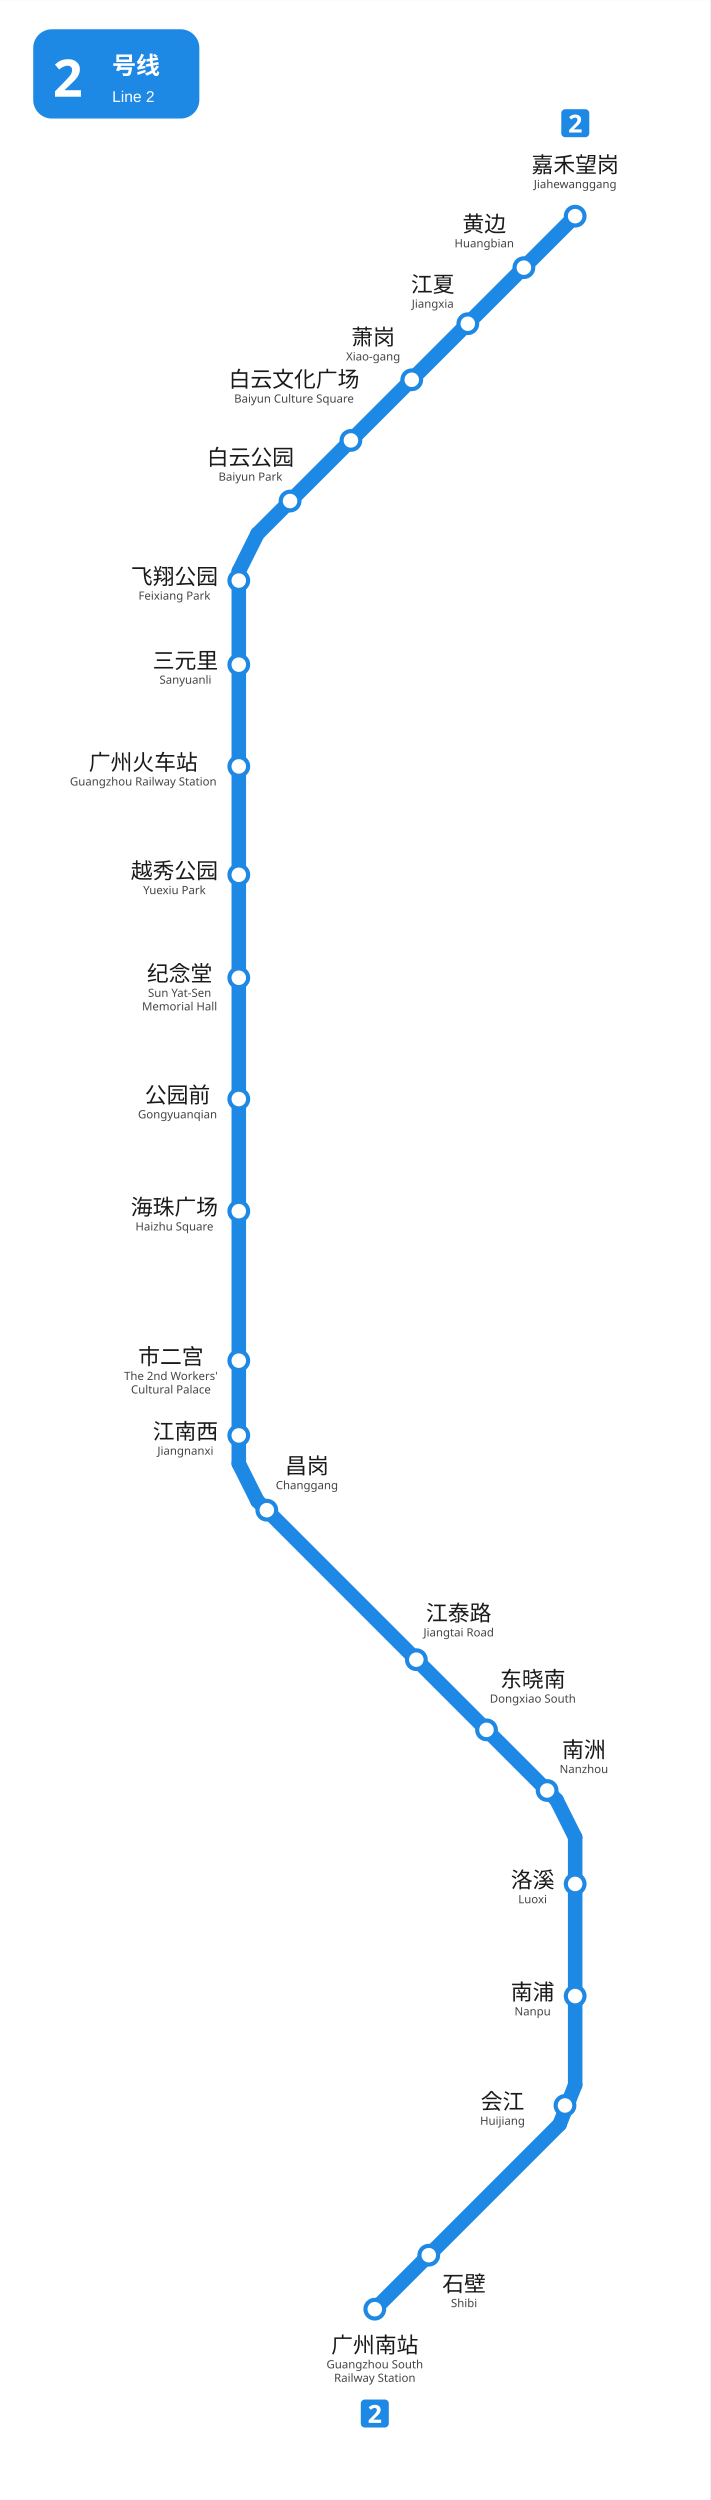
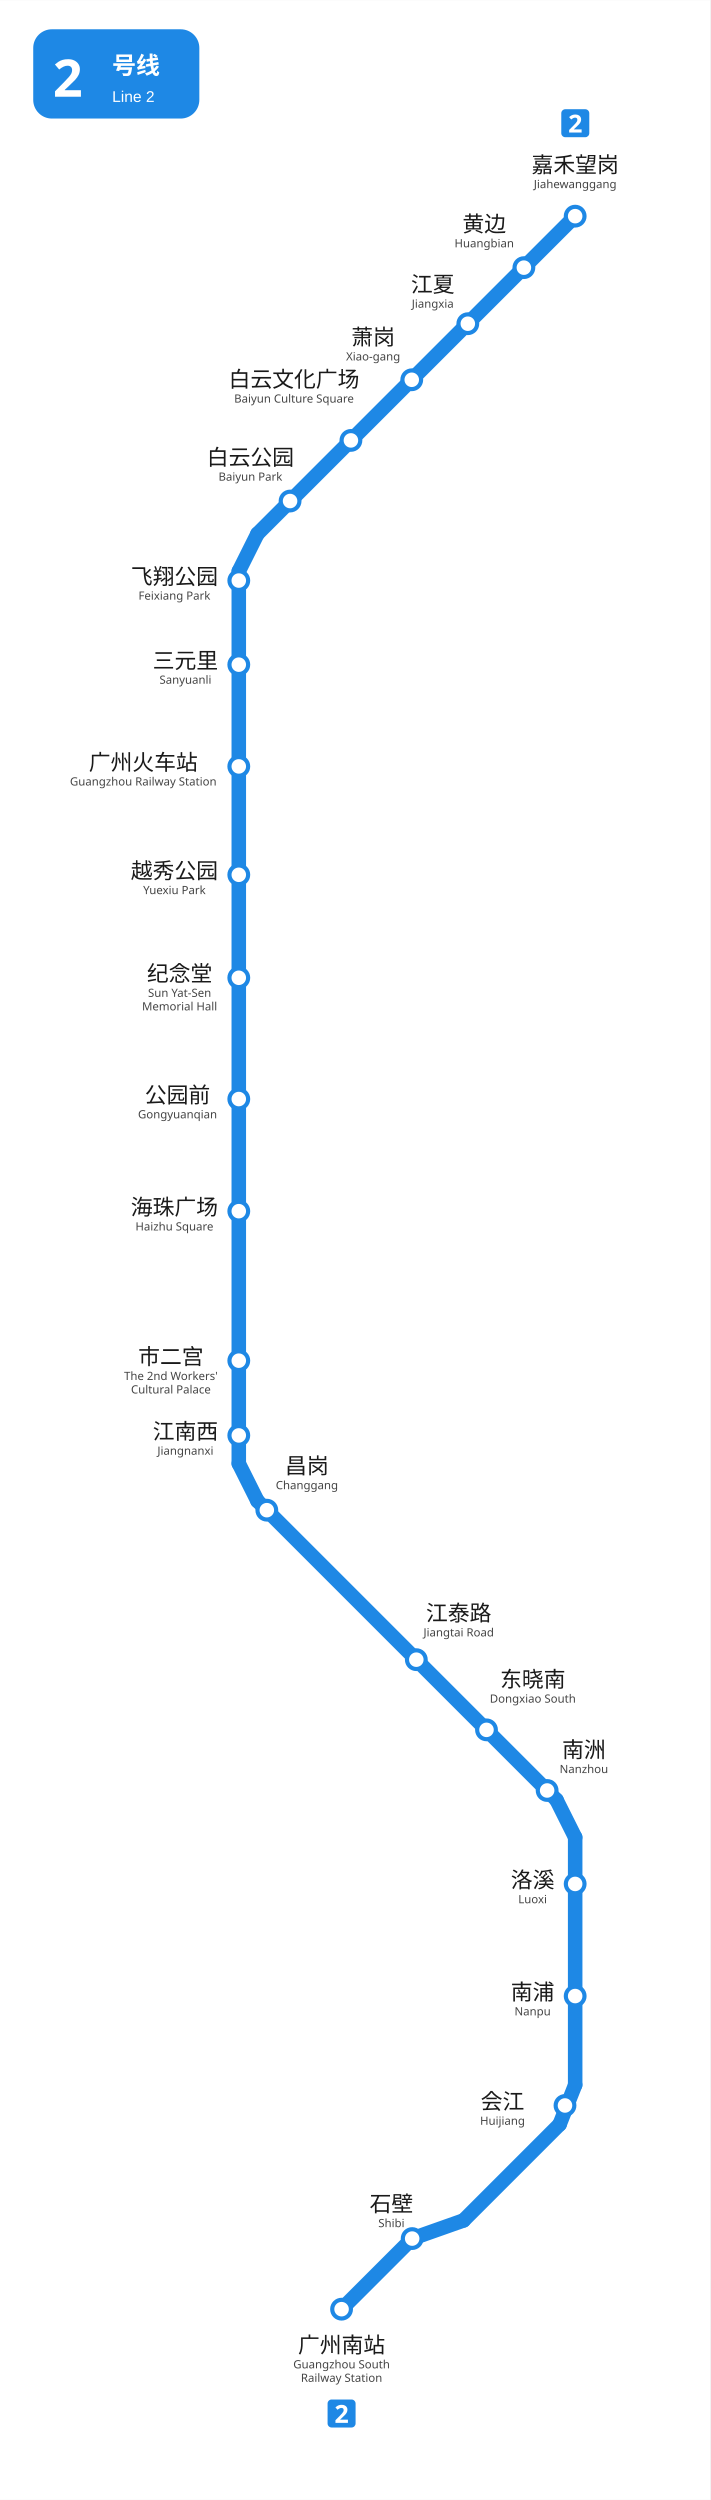
<svg xmlns="http://www.w3.org/2000/svg" viewBox="1221.5 481.0 342.0 1203.8" width="342" height="1204">
  <rect x="1221.5" y="481.0" width="342.0" height="1203.8" fill="#ffffff" />
  <g id="走廊">
    <line x1="1336.5" y1="756.0" x2="1336.5" y2="1185.75" style="fill:none;stroke:#1E88E5;stroke-width:7;stroke-linecap:round" />
    <line x1="1345.51" y1="1203.74" x2="1489.51" y2="1347.74" style="fill:none;stroke:#1E88E5;stroke-width:7;stroke-linecap:round" />
    <line x1="1498.5" y1="1365.75" x2="1498.5" y2="1485.0" style="fill:none;stroke:#1E88E5;stroke-width:7;stroke-linecap:round" />
    <line x1="1345.5" y1="738.0" x2="1498.5" y2="585.0" style="fill:none;stroke:#1E88E5;stroke-width:7;stroke-linecap:round" />
    <line x1="1336.5" y1="1185.75" x2="1345.5" y2="1203.75" style="fill:none;stroke:#1E88E5;stroke-width:7;stroke-linecap:round" />
    <line x1="1336.5" y1="756.0" x2="1345.5" y2="738.0" style="fill:none;stroke:#1E88E5;stroke-width:7;stroke-linecap:round" />
    <line x1="1498.5" y1="1365.75" x2="1489.5" y2="1347.75" style="fill:none;stroke:#1E88E5;stroke-width:7;stroke-linecap:round" />
-     <line x1="1491.0" y1="1504.0" x2="1402.0" y2="1593.0" style="fill:none;stroke:#1E88E5;stroke-width:7;stroke-linecap:round" />
+     <line x1="1491.0" y1="1504.0" x2="1444.75" y2="1550.25" style="fill:none;stroke:#1E88E5;stroke-width:7;stroke-linecap:round" />
+     <line x1="1444.75" y1="1550.25" x2="1420.0" y2="1559.0" style="fill:none;stroke:#1E88E5;stroke-width:7;stroke-linecap:round" />
+     <line x1="1420.0" y1="1559.0" x2="1386.0" y2="1593.0" style="fill:none;stroke:#1E88E5;stroke-width:7;stroke-linecap:round" />
    <line x1="1498.5" y1="1485.0" x2="1491.0" y2="1504.0" style="fill:none;stroke:#1E88E5;stroke-width:7;stroke-linecap:round" />
  </g>
  <g id="站圆">
-     <circle cx="1402.0" cy="1593.0" r="4.5" style="fill:#FFFFFF;stroke:#1E88E5;stroke-width:2" data-nm="广州南站" />
-     <circle cx="1428" cy="1567" r="4.5" style="fill:#FFFFFF;stroke:#1E88E5;stroke-width:2" data-nm="石壁" />
+     <circle cx="1386.0" cy="1593.0" r="4.5" style="fill:#FFFFFF;stroke:#1E88E5;stroke-width:2" data-nm="广州南站" />
+     <circle cx="1420" cy="1559" r="4.5" style="fill:#FFFFFF;stroke:#1E88E5;stroke-width:2" data-nm="石壁" />
    <circle cx="1493.6" cy="1494.9" r="4.5" style="fill:#FFFFFF;stroke:#1E88E5;stroke-width:2" data-nm="会江" />
    <circle cx="1498.5" cy="1442.2" r="4.5" style="fill:#FFFFFF;stroke:#1E88E5;stroke-width:2" data-nm="南浦" />
    <circle cx="1498.5" cy="1388.2" r="4.5" style="fill:#FFFFFF;stroke:#1E88E5;stroke-width:2" data-nm="洛溪" />
    <circle cx="1485.0" cy="1343.2" r="4.5" style="fill:#FFFFFF;stroke:#1E88E5;stroke-width:2" data-nm="南洲" />
    <circle cx="1455.8" cy="1314.0" r="4.5" style="fill:#FFFFFF;stroke:#1E88E5;stroke-width:2" data-nm="东晓南" />
    <circle cx="1422.0" cy="1280.2" r="4.5" style="fill:#FFFFFF;stroke:#1E88E5;stroke-width:2" data-nm="江泰路" />
    <circle cx="1350.0" cy="1208.2" r="4.5" style="fill:#FFFFFF;stroke:#1E88E5;stroke-width:2" data-nm="昌岗" />
    <circle cx="1336.5" cy="1172.2" r="4.5" style="fill:#FFFFFF;stroke:#1E88E5;stroke-width:2" data-nm="江南西" />
    <circle cx="1336.5" cy="1136.2" r="4.5" style="fill:#FFFFFF;stroke:#1E88E5;stroke-width:2" data-nm="市二宫" />
    <circle cx="1336.5" cy="1064.2" r="4.5" style="fill:#FFFFFF;stroke:#1E88E5;stroke-width:2" data-nm="海珠广场" />
    <circle cx="1336.5" cy="1010.2" r="4.5" style="fill:#FFFFFF;stroke:#1E88E5;stroke-width:2" data-nm="公园前" />
    <circle cx="1336.5" cy="951.8" r="4.5" style="fill:#FFFFFF;stroke:#1E88E5;stroke-width:2" data-nm="纪念堂" />
    <circle cx="1336.5" cy="902.2" r="4.5" style="fill:#FFFFFF;stroke:#1E88E5;stroke-width:2" data-nm="越秀公园" />
    <circle cx="1336.5" cy="850.0" r="4.5" style="fill:#FFFFFF;stroke:#1E88E5;stroke-width:2" data-nm="广州火车站" />
    <circle cx="1336.5" cy="801.0" r="4.5" style="fill:#FFFFFF;stroke:#1E88E5;stroke-width:2" data-nm="三元里" />
    <circle cx="1336.5" cy="760.5" r="4.5" style="fill:#FFFFFF;stroke:#1E88E5;stroke-width:2" data-nm="飞翔公园" />
    <circle cx="1361.2" cy="722.2" r="4.5" style="fill:#FFFFFF;stroke:#1E88E5;stroke-width:2" data-nm="白云公园" />
    <circle cx="1390.5" cy="693.0" r="4.5" style="fill:#FFFFFF;stroke:#1E88E5;stroke-width:2" data-nm="白云文化广场" />
    <circle cx="1419.8" cy="663.8" r="4.5" style="fill:#FFFFFF;stroke:#1E88E5;stroke-width:2" data-nm="萧岗" />
    <circle cx="1446.8" cy="636.8" r="4.5" style="fill:#FFFFFF;stroke:#1E88E5;stroke-width:2" data-nm="江夏" />
    <circle cx="1498.5" cy="585.0" r="4.5" style="fill:#FFFFFF;stroke:#1E88E5;stroke-width:2" data-nm="嘉禾望岗" />
    <circle cx="1473.8" cy="609.8" r="4.5" style="fill:#FFFFFF;stroke:#1E88E5;stroke-width:2" data-nm="黄边" />
  </g>
  <g id="线路徽标">
    <g data-badge="header" transform="translate(1237.5 495)" data-ink="#FFFFFF" data-box="1237.5,495.0,1317.5,538.0" data-chip="1237.5,495.0,1317.5,538.0">
      <rect x="0" y="0" width="80.0" height="43.0" rx="9.0" fill="#1E88E5" />
      <text x="9.5" y="32.5" font-family="'Microsoft YaHei', sans-serif" font-size="25" font-weight="bold" fill="#FFFFFF">2</text>
      <text x="38.0" y="21.5" font-family="'Microsoft YaHei', sans-serif" font-size="11.5" font-weight="600" fill="#FFFFFF">号线</text>
      <text x="38.0" y="35.0" font-family="Arial, sans-serif" font-size="7.5" fill="#FFFFFF">Line 2</text>
    </g>
-     <g data-badge="chip" transform="translate(1395.26 1636.5)" data-box="1395.3,1636.5,1408.7,1650.0">
+     <g data-badge="chip" transform="translate(1379.26 1636.5)" data-box="1379.3,1636.5,1392.7,1650.0">
      <path d="M11.54 13.49h-9.59c-1.07 0 -1.95 -0.88 -1.95 -1.95v-9.59c0 -1.07 0.88 -1.95 1.95 -1.95h9.59c1.07 0 1.95 0.88 1.95 1.95v9.59C13.49 12.61 12.61 13.49 11.54 13.49z" fill="#1E88E5" />
      <path d="M9.78 11.24h-5.99v-1.26l2.15 -2.17c0.43 -0.45 0.78 -0.82 1.04 -1.12c0.26 -0.3 0.46 -0.57 0.58 -0.82s0.18 -0.51 0.18 -0.79c0 -0.34 -0.09 -0.6 -0.28 -0.77s-0.44 -0.25 -0.76 -0.25c-0.33 0 -0.65 0.08 -0.96 0.23c-0.31 0.15 -0.64 0.37 -0.98 0.65l-0.98 -1.16c0.24 -0.21 0.5 -0.41 0.78 -0.59c0.28 -0.19 0.6 -0.34 0.97 -0.46c0.36 -0.12 0.8 -0.17 1.31 -0.17c0.56 0 1.04 0.1 1.45 0.31s0.72 0.48 0.94 0.83c0.22 0.35 0.33 0.74 0.33 1.18c0 0.47 -0.09 0.9 -0.28 1.3c-0.19 0.39 -0.46 0.78 -0.82 1.16s-0.79 0.81 -1.29 1.27l-1.1 1.03v0.08h3.73V11.24z" fill="#FFFFFF" />
    </g>
    <g data-badge="chip" transform="translate(1491.81 533.5)" data-box="1491.8,533.5,1505.2,547.0">
      <path d="M11.54 13.49h-9.59c-1.07 0 -1.95 -0.88 -1.95 -1.95v-9.59c0 -1.07 0.88 -1.95 1.95 -1.95h9.59c1.07 0 1.95 0.88 1.95 1.95v9.59C13.49 12.61 12.61 13.49 11.54 13.49z" fill="#1E88E5" />
      <path d="M9.78 11.24h-5.99v-1.26l2.15 -2.17c0.43 -0.45 0.78 -0.82 1.04 -1.12c0.26 -0.3 0.46 -0.57 0.58 -0.82s0.18 -0.51 0.18 -0.79c0 -0.34 -0.09 -0.6 -0.28 -0.77s-0.44 -0.25 -0.76 -0.25c-0.33 0 -0.65 0.08 -0.96 0.23c-0.31 0.15 -0.64 0.37 -0.98 0.65l-0.98 -1.16c0.24 -0.21 0.5 -0.41 0.78 -0.59c0.28 -0.19 0.6 -0.34 0.97 -0.46c0.36 -0.12 0.8 -0.17 1.31 -0.17c0.56 0 1.04 0.1 1.45 0.31s0.72 0.48 0.94 0.83c0.22 0.35 0.33 0.74 0.33 1.18c0 0.47 -0.09 0.9 -0.28 1.3c-0.19 0.39 -0.46 0.78 -0.82 1.16s-0.79 0.81 -1.29 1.27l-1.1 1.03v0.08h3.73V11.24z" fill="#FFFFFF" />
    </g>
  </g>
  <g id="站名标注" font-family="'Microsoft YaHei', 'PingFang SC', sans-serif">
-     <text x="1402.0" y="1614.0" text-anchor="middle" font-size="10.5" font-weight="500" fill="#1a1a1a">广州南站</text>
-     <text x="1402.0" y="1621.5" text-anchor="middle" font-size="5.5" fill="#444444">Guangzhou South</text>
-     <text x="1402.0" y="1628.0" text-anchor="middle" font-size="5.5" fill="#444444">Railway Station</text>
-     <text x="1445" y="1584.5" text-anchor="middle" font-size="10.5" font-weight="500" fill="#1a1a1a">石壁</text>
-     <text x="1445" y="1592" text-anchor="middle" font-size="5.5" fill="#444444">Shibi</text>
+     <text x="1386.0" y="1614.0" text-anchor="middle" font-size="10.5" font-weight="500" fill="#1a1a1a">广州南站</text>
+     <text x="1386.0" y="1621.5" text-anchor="middle" font-size="5.5" fill="#444444">Guangzhou South</text>
+     <text x="1386.0" y="1628.0" text-anchor="middle" font-size="5.5" fill="#444444">Railway Station</text>
+     <text x="1410" y="1546" text-anchor="middle" font-size="10.5" font-weight="500" fill="#1a1a1a">石壁</text>
+     <text x="1410" y="1553.5" text-anchor="middle" font-size="5.5" fill="#444444">Shibi</text>
    <text x="1463.5" y="1496.7" text-anchor="middle" font-size="10.5" font-weight="500" fill="#1a1a1a">会江</text>
    <text x="1463.5" y="1504.2" text-anchor="middle" font-size="5.5" fill="#444444">Huijiang</text>
    <text x="1478.0" y="1444.0" text-anchor="middle" font-size="10.5" font-weight="500" fill="#1a1a1a">南浦</text>
    <text x="1478.0" y="1451.5" text-anchor="middle" font-size="5.5" fill="#444444">Nanpu</text>
    <text x="1478.0" y="1390.0" text-anchor="middle" font-size="10.5" font-weight="500" fill="#1a1a1a">洛溪</text>
    <text x="1478.0" y="1397.5" text-anchor="middle" font-size="5.5" fill="#444444">Luoxi</text>
    <text x="1502.7" y="1327.3" text-anchor="middle" font-size="10.5" font-weight="500" fill="#1a1a1a">南洲</text>
    <text x="1502.7" y="1334.8" text-anchor="middle" font-size="5.5" fill="#444444">Nanzhou</text>
    <text x="1478.1" y="1293.4" text-anchor="middle" font-size="10.5" font-weight="500" fill="#1a1a1a">东晓南</text>
    <text x="1478.1" y="1300.9" text-anchor="middle" font-size="5.5" fill="#444444">Dongxiao South</text>
    <text x="1442.4" y="1261.5" text-anchor="middle" font-size="10.5" font-weight="500" fill="#1a1a1a">江泰路</text>
    <text x="1442.4" y="1269.0" text-anchor="middle" font-size="5.5" fill="#444444">Jiangtai Road</text>
    <text x="1369.3" y="1190.6" text-anchor="middle" font-size="10.5" font-weight="500" fill="#1a1a1a">昌岗</text>
    <text x="1369.3" y="1198.1" text-anchor="middle" font-size="5.5" fill="#444444">Changgang</text>
    <text x="1310.8" y="1174.0" text-anchor="middle" font-size="10.5" font-weight="500" fill="#1a1a1a">江南西</text>
    <text x="1310.8" y="1181.5" text-anchor="middle" font-size="5.5" fill="#444444">Jiangnanxi</text>
    <text x="1303.8" y="1138.0" text-anchor="middle" font-size="10.5" font-weight="500" fill="#1a1a1a">市二宫</text>
    <text x="1303.8" y="1145.5" text-anchor="middle" font-size="5.5" fill="#444444">The 2nd Workers'</text>
    <text x="1303.8" y="1152.0" text-anchor="middle" font-size="5.5" fill="#444444">Cultural Palace</text>
    <text x="1305.5" y="1066.0" text-anchor="middle" font-size="10.5" font-weight="500" fill="#1a1a1a">海珠广场</text>
    <text x="1305.5" y="1073.5" text-anchor="middle" font-size="5.5" fill="#444444">Haizhu Square</text>
    <text x="1307.0" y="1012.0" text-anchor="middle" font-size="10.5" font-weight="500" fill="#1a1a1a">公园前</text>
    <text x="1307.0" y="1019.5" text-anchor="middle" font-size="5.5" fill="#444444">Gongyuanqian</text>
    <text x="1308.0" y="953.5" text-anchor="middle" font-size="10.5" font-weight="500" fill="#1a1a1a">纪念堂</text>
    <text x="1308.0" y="961.0" text-anchor="middle" font-size="5.5" fill="#444444">Sun Yat-Sen</text>
    <text x="1308.0" y="967.5" text-anchor="middle" font-size="5.5" fill="#444444">Memorial Hall</text>
    <text x="1305.5" y="904.0" text-anchor="middle" font-size="10.5" font-weight="500" fill="#1a1a1a">越秀公园</text>
    <text x="1305.5" y="911.5" text-anchor="middle" font-size="5.5" fill="#444444">Yuexiu Park</text>
    <text x="1290.5" y="851.8" text-anchor="middle" font-size="10.5" font-weight="500" fill="#1a1a1a">广州火车站</text>
    <text x="1290.5" y="859.2" text-anchor="middle" font-size="5.5" fill="#444444">Guangzhou Railway Station</text>
    <text x="1310.8" y="802.8" text-anchor="middle" font-size="10.5" font-weight="500" fill="#1a1a1a">三元里</text>
    <text x="1310.8" y="810.2" text-anchor="middle" font-size="5.5" fill="#444444">Sanyuanli</text>
    <text x="1305.5" y="762.3" text-anchor="middle" font-size="10.5" font-weight="500" fill="#1a1a1a">飞翔公园</text>
    <text x="1305.5" y="769.7" text-anchor="middle" font-size="5.5" fill="#444444">Feixiang Park</text>
    <text x="1401.2" y="647.0" text-anchor="middle" font-size="10.5" font-weight="500" fill="#1a1a1a">萧岗</text>
    <text x="1401.2" y="654.5" text-anchor="middle" font-size="5.5" fill="#444444">Xiao-gang</text>
    <text x="1429.9" y="621.6" text-anchor="middle" font-size="10.5" font-weight="500" fill="#1a1a1a">江夏</text>
    <text x="1429.9" y="629.1" text-anchor="middle" font-size="5.5" fill="#444444">Jiangxia</text>
    <text x="1454.7" y="592.5" text-anchor="middle" font-size="10.5" font-weight="500" fill="#1a1a1a">黄边</text>
    <text x="1454.7" y="600.0" text-anchor="middle" font-size="5.5" fill="#444444">Huangbian</text>
    <text x="1498.5" y="564.0" text-anchor="middle" font-size="10.5" font-weight="500" fill="#1a1a1a">嘉禾望岗</text>
    <text x="1498.5" y="571.5" text-anchor="middle" font-size="5.5" fill="#444444">Jiahewanggang</text>
    <text x="1342.1" y="704.9" text-anchor="middle" font-size="10.5" font-weight="500" fill="#1a1a1a">白云公园</text>
    <text x="1342.1" y="712.4" text-anchor="middle" font-size="5.5" fill="#444444">Baiyun Park</text>
    <text x="1363.1" y="667.3" text-anchor="middle" font-size="10.5" font-weight="500" fill="#1a1a1a">白云文化广场</text>
    <text x="1363.1" y="674.8" text-anchor="middle" font-size="5.5" fill="#444444">Baiyun Culture Square</text>
  </g>
</svg>
